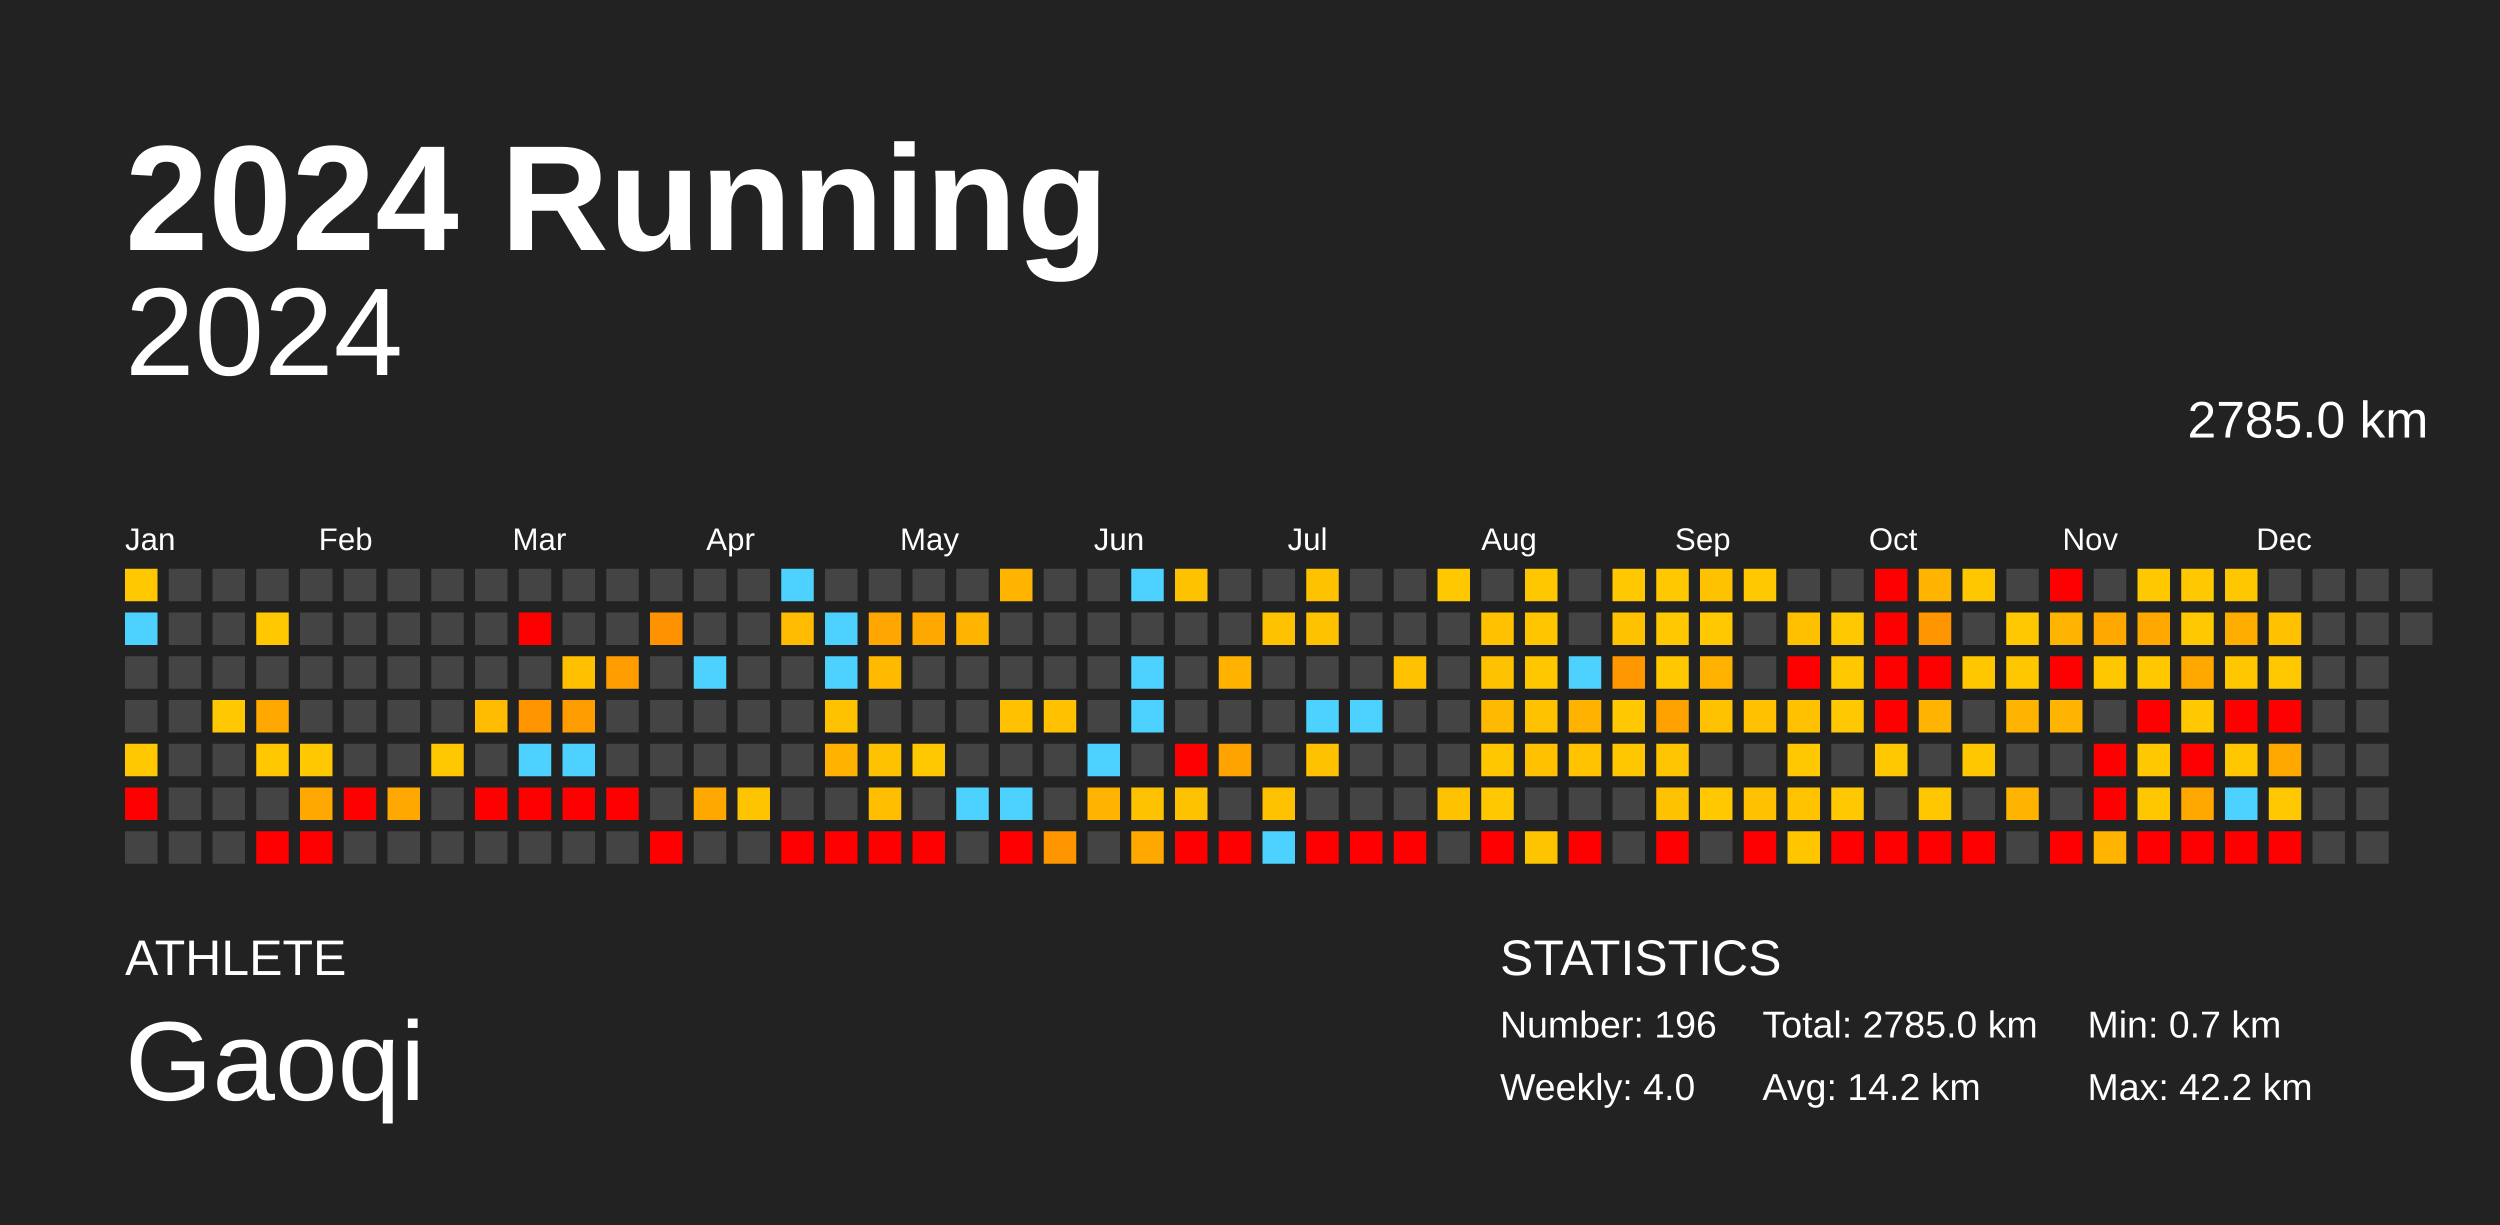
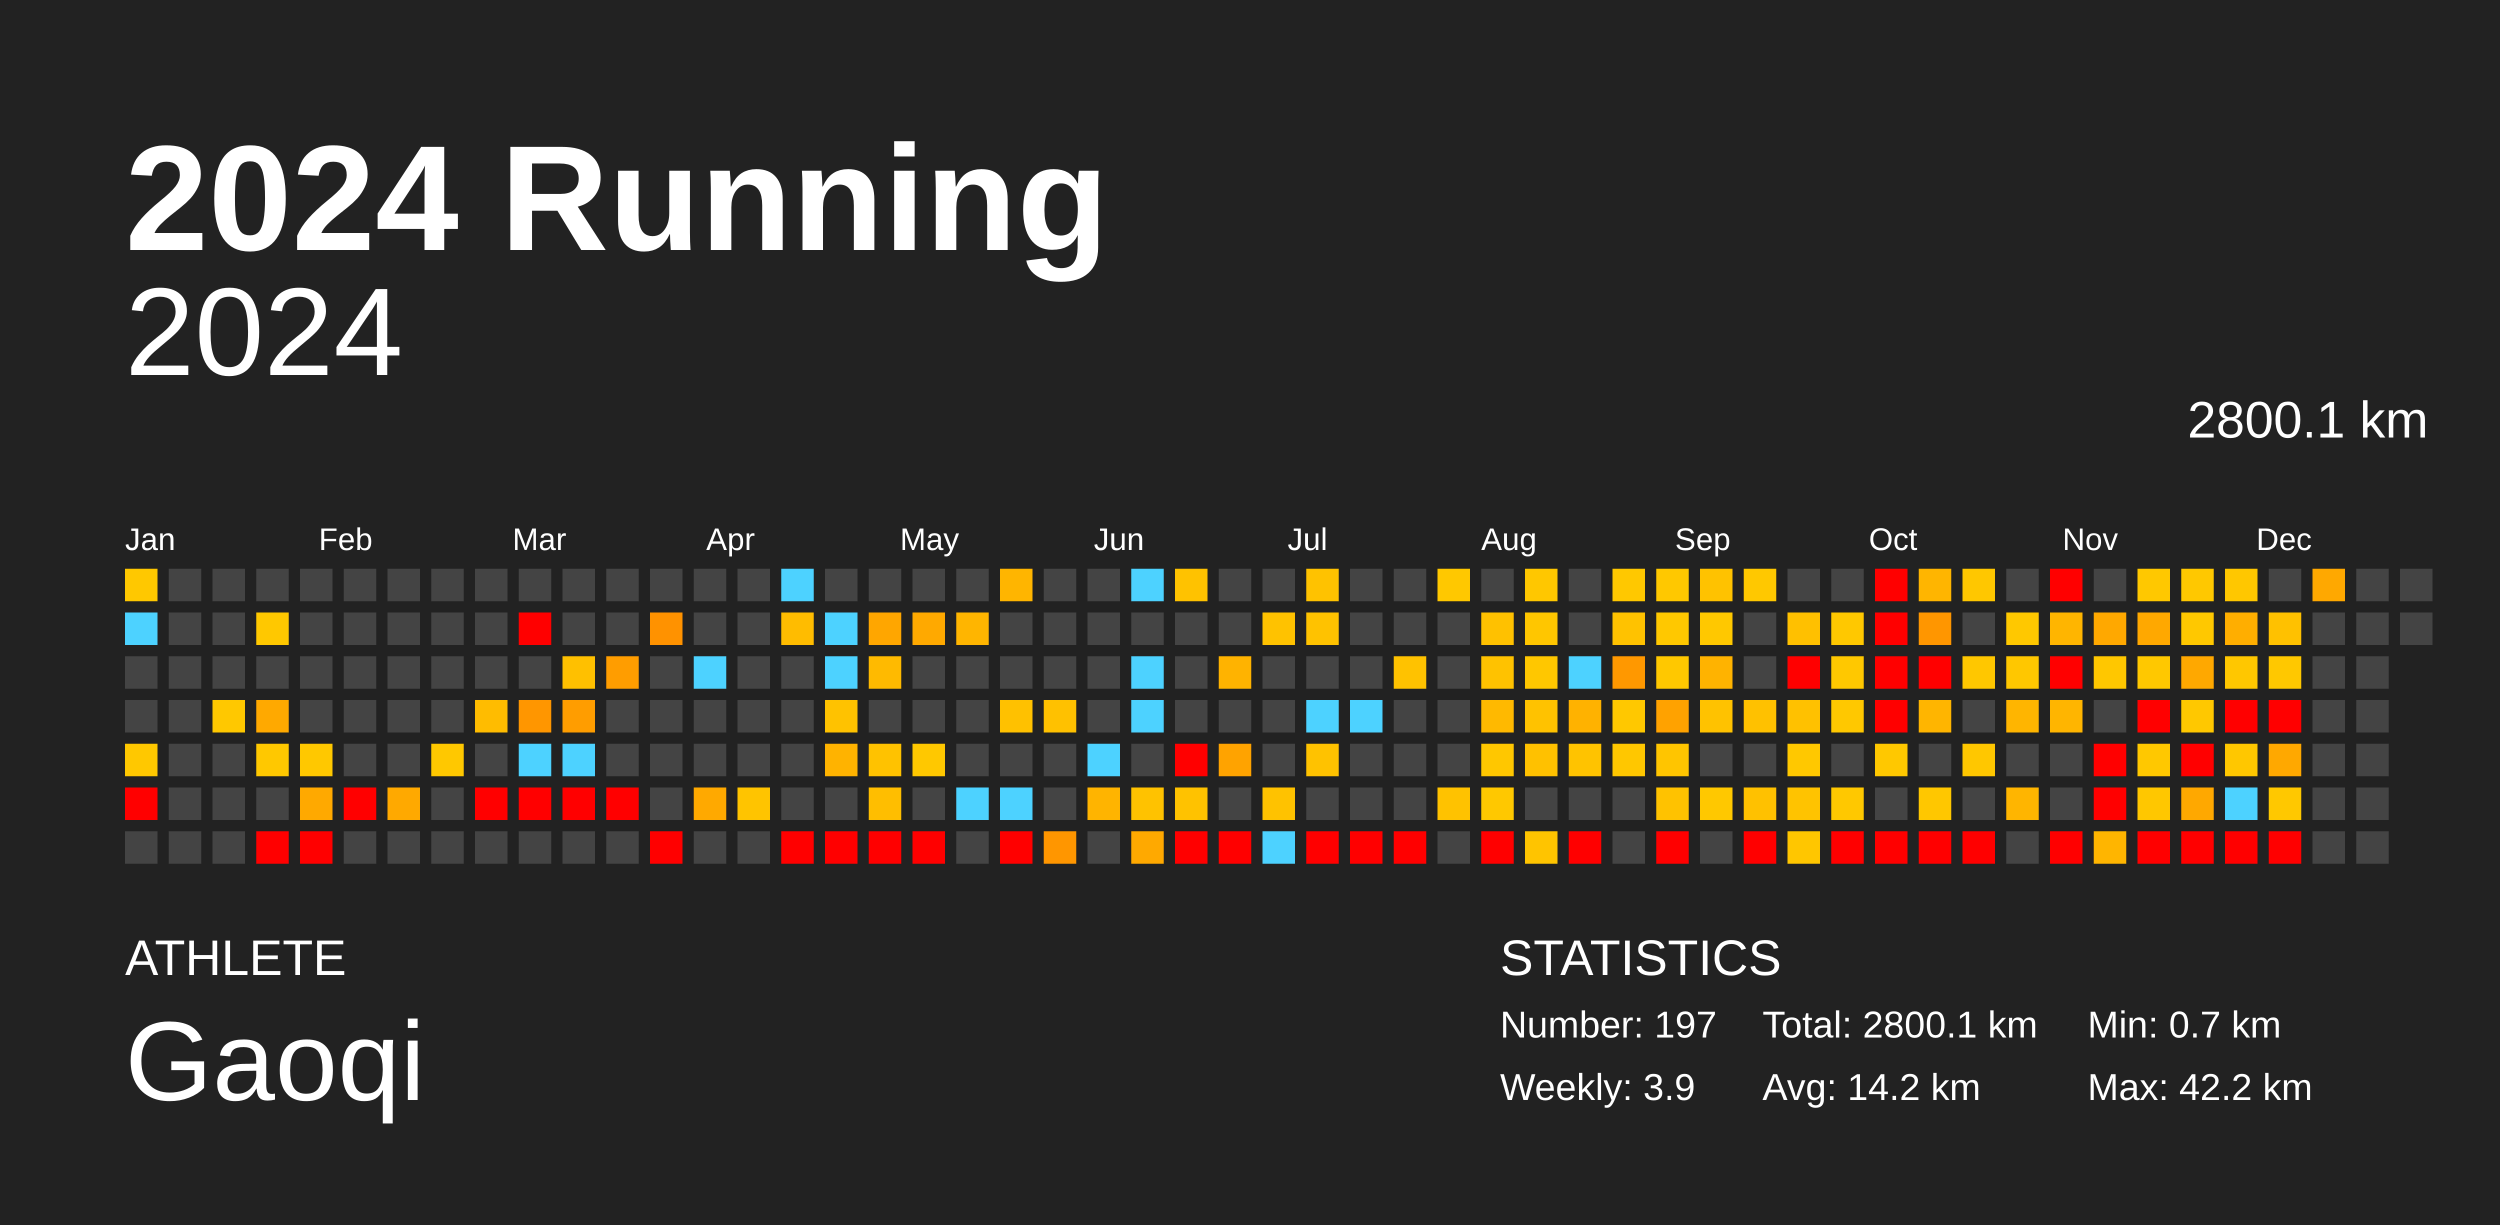
<svg xmlns="http://www.w3.org/2000/svg" baseProfile="full" height="98mm" version="1.1" viewBox="0,0,200,98" width="200mm">
  <defs />
  <rect fill="#222222" height="98" width="200" x="0" y="0" />
  <text fill="#FFFFFF" style="font-size:12px; font-family:Arial; font-weight:bold;" x="10" y="20">2024 Running</text>
  <text fill="#FFFFFF" style="font-size:4px; font-family:Arial" x="10" y="78">ATHLETE</text>
  <text fill="#FFFFFF" style="font-size:9px; font-family:Arial" x="10" y="88">Gaoqi</text>
  <text fill="#FFFFFF" style="font-size:4px; font-family:Arial" x="120" y="78">STATISTICS</text>
-   <text fill="#FFFFFF" style="font-size:3px; font-family:Arial" x="120" y="83">Number: 196</text>
-   <text fill="#FFFFFF" style="font-size:3px; font-family:Arial" x="120" y="88">Weekly: 4.0</text>
-   <text fill="#FFFFFF" style="font-size:3px; font-family:Arial" x="141" y="83">Total: 2785.0 km</text>
+   <text fill="#FFFFFF" style="font-size:3px; font-family:Arial" x="120" y="83">Number: 197</text>
+   <text fill="#FFFFFF" style="font-size:3px; font-family:Arial" x="120" y="88">Weekly: 3.9</text>
+   <text fill="#FFFFFF" style="font-size:3px; font-family:Arial" x="141" y="83">Total: 2800.1 km</text>
  <text fill="#FFFFFF" style="font-size:3px; font-family:Arial" x="141" y="88">Avg: 14.2 km</text>
  <text fill="#FFFFFF" style="font-size:3px; font-family:Arial" x="167" y="83">Min: 0.7 km</text>
  <text fill="#FFFFFF" style="font-size:3px; font-family:Arial" x="167" y="88">Max: 42.2 km</text>
  <text alignment-baseline="hanging" fill="#FFFFFF" style="font-size:10.0px; font-family:Arial;" x="10" y="30">2024</text>
-   <text alignment-baseline="hanging" fill="#FFFFFF" style="font-size:4.125px; font-family:Arial;" x="175" y="35">2785.0 km</text>
+   <text alignment-baseline="hanging" fill="#FFFFFF" style="font-size:4.125px; font-family:Arial;" x="175" y="35">2800.1 km</text>
  <text fill="#FFFFFF" style="font-size:2.5px; font-family:Arial" x="10.0" y="44">Jan</text>
  <text fill="#FFFFFF" style="font-size:2.5px; font-family:Arial" x="25.5" y="44">Feb</text>
  <text fill="#FFFFFF" style="font-size:2.5px; font-family:Arial" x="41.0" y="44">Mar</text>
  <text fill="#FFFFFF" style="font-size:2.5px; font-family:Arial" x="56.5" y="44">Apr</text>
  <text fill="#FFFFFF" style="font-size:2.5px; font-family:Arial" x="72.0" y="44">May</text>
  <text fill="#FFFFFF" style="font-size:2.5px; font-family:Arial" x="87.5" y="44">Jun</text>
  <text fill="#FFFFFF" style="font-size:2.5px; font-family:Arial" x="103.0" y="44">Jul</text>
  <text fill="#FFFFFF" style="font-size:2.5px; font-family:Arial" x="118.5" y="44">Aug</text>
  <text fill="#FFFFFF" style="font-size:2.5px; font-family:Arial" x="134.0" y="44">Sep</text>
  <text fill="#FFFFFF" style="font-size:2.5px; font-family:Arial" x="149.5" y="44">Oct</text>
  <text fill="#FFFFFF" style="font-size:2.5px; font-family:Arial" x="165.0" y="44">Nov</text>
  <text fill="#FFFFFF" style="font-size:2.5px; font-family:Arial" x="180.5" y="44">Dec</text>
  <rect fill="#ffc800" height="2.6" width="2.6" x="10.0" y="45.5" />
  <rect fill="#4dd2ff" height="2.6" width="2.6" x="10.0" y="49.0" />
  <rect fill="#444444" height="2.6" width="2.6" x="10.0" y="52.5" />
  <rect fill="#444444" height="2.6" width="2.6" x="10.0" y="56.0" />
  <rect fill="#ffc800" height="2.6" width="2.6" x="10.0" y="59.5" />
  <rect fill="red" height="2.6" width="2.6" x="10.0" y="63.0" />
  <rect fill="#444444" height="2.6" width="2.6" x="10.0" y="66.5" />
  <rect fill="#444444" height="2.6" width="2.6" x="13.5" y="45.5" />
  <rect fill="#444444" height="2.6" width="2.6" x="13.5" y="49.0" />
  <rect fill="#444444" height="2.6" width="2.6" x="13.5" y="52.5" />
  <rect fill="#444444" height="2.6" width="2.6" x="13.5" y="56.0" />
  <rect fill="#444444" height="2.6" width="2.6" x="13.5" y="59.5" />
  <rect fill="#444444" height="2.6" width="2.6" x="13.5" y="63.0" />
  <rect fill="#444444" height="2.6" width="2.6" x="13.5" y="66.5" />
  <rect fill="#444444" height="2.6" width="2.6" x="17.0" y="45.5" />
  <rect fill="#444444" height="2.6" width="2.6" x="17.0" y="49.0" />
  <rect fill="#444444" height="2.6" width="2.6" x="17.0" y="52.5" />
  <rect fill="#ffc800" height="2.6" width="2.6" x="17.0" y="56.0" />
  <rect fill="#444444" height="2.6" width="2.6" x="17.0" y="59.5" />
  <rect fill="#444444" height="2.6" width="2.6" x="17.0" y="63.0" />
  <rect fill="#444444" height="2.6" width="2.6" x="17.0" y="66.5" />
  <rect fill="#444444" height="2.6" width="2.6" x="20.5" y="45.5" />
  <rect fill="#ffc800" height="2.6" width="2.6" x="20.5" y="49.0" />
  <rect fill="#444444" height="2.6" width="2.6" x="20.5" y="52.5" />
  <rect fill="#ffa900" height="2.6" width="2.6" x="20.5" y="56.0" />
  <rect fill="#ffc800" height="2.6" width="2.6" x="20.5" y="59.5" />
  <rect fill="#444444" height="2.6" width="2.6" x="20.5" y="63.0" />
  <rect fill="red" height="2.6" width="2.6" x="20.5" y="66.5" />
  <rect fill="#444444" height="2.6" width="2.6" x="24.0" y="45.5" />
  <rect fill="#444444" height="2.6" width="2.6" x="24.0" y="49.0" />
  <rect fill="#444444" height="2.6" width="2.6" x="24.0" y="52.5" />
  <rect fill="#444444" height="2.6" width="2.6" x="24.0" y="56.0" />
  <rect fill="#ffc800" height="2.6" width="2.6" x="24.0" y="59.5" />
  <rect fill="#ffa900" height="2.6" width="2.6" x="24.0" y="63.0" />
  <rect fill="red" height="2.6" width="2.6" x="24.0" y="66.5" />
  <rect fill="#444444" height="2.6" width="2.6" x="27.5" y="45.5" />
  <rect fill="#444444" height="2.6" width="2.6" x="27.5" y="49.0" />
  <rect fill="#444444" height="2.6" width="2.6" x="27.5" y="52.5" />
  <rect fill="#444444" height="2.6" width="2.6" x="27.5" y="56.0" />
  <rect fill="#444444" height="2.6" width="2.6" x="27.5" y="59.5" />
  <rect fill="red" height="2.6" width="2.6" x="27.5" y="63.0" />
  <rect fill="#444444" height="2.6" width="2.6" x="27.5" y="66.5" />
  <rect fill="#444444" height="2.6" width="2.6" x="31.0" y="45.5" />
  <rect fill="#444444" height="2.6" width="2.6" x="31.0" y="49.0" />
  <rect fill="#444444" height="2.6" width="2.6" x="31.0" y="52.5" />
  <rect fill="#444444" height="2.6" width="2.6" x="31.0" y="56.0" />
  <rect fill="#444444" height="2.6" width="2.6" x="31.0" y="59.5" />
  <rect fill="#ffa900" height="2.6" width="2.6" x="31.0" y="63.0" />
  <rect fill="#444444" height="2.6" width="2.6" x="31.0" y="66.5" />
  <rect fill="#444444" height="2.6" width="2.6" x="34.5" y="45.5" />
  <rect fill="#444444" height="2.6" width="2.6" x="34.5" y="49.0" />
  <rect fill="#444444" height="2.6" width="2.6" x="34.5" y="52.5" />
  <rect fill="#444444" height="2.6" width="2.6" x="34.5" y="56.0" />
  <rect fill="#ffc800" height="2.6" width="2.6" x="34.5" y="59.5" />
  <rect fill="#444444" height="2.6" width="2.6" x="34.5" y="63.0" />
  <rect fill="#444444" height="2.6" width="2.6" x="34.5" y="66.5" />
  <rect fill="#444444" height="2.6" width="2.6" x="38.0" y="45.5" />
  <rect fill="#444444" height="2.6" width="2.6" x="38.0" y="49.0" />
  <rect fill="#444444" height="2.6" width="2.6" x="38.0" y="52.5" />
  <rect fill="#ffbc00" height="2.6" width="2.6" x="38.0" y="56.0" />
  <rect fill="#444444" height="2.6" width="2.6" x="38.0" y="59.5" />
  <rect fill="red" height="2.6" width="2.6" x="38.0" y="63.0" />
  <rect fill="#444444" height="2.6" width="2.6" x="38.0" y="66.5" />
  <rect fill="#444444" height="2.6" width="2.6" x="41.5" y="45.5" />
  <rect fill="red" height="2.6" width="2.6" x="41.5" y="49.0" />
  <rect fill="#444444" height="2.6" width="2.6" x="41.5" y="52.5" />
  <rect fill="#ff9600" height="2.6" width="2.6" x="41.5" y="56.0" />
  <rect fill="#4dd2ff" height="2.6" width="2.6" x="41.5" y="59.5" />
  <rect fill="red" height="2.6" width="2.6" x="41.5" y="63.0" />
  <rect fill="#444444" height="2.6" width="2.6" x="41.5" y="66.5" />
  <rect fill="#444444" height="2.6" width="2.6" x="45.0" y="45.5" />
  <rect fill="#444444" height="2.6" width="2.6" x="45.0" y="49.0" />
  <rect fill="#ffc000" height="2.6" width="2.6" x="45.0" y="52.5" />
  <rect fill="#ff9d00" height="2.6" width="2.6" x="45.0" y="56.0" />
  <rect fill="#4dd2ff" height="2.6" width="2.6" x="45.0" y="59.5" />
  <rect fill="red" height="2.6" width="2.6" x="45.0" y="63.0" />
  <rect fill="#444444" height="2.6" width="2.6" x="45.0" y="66.5" />
  <rect fill="#444444" height="2.6" width="2.6" x="48.5" y="45.5" />
  <rect fill="#444444" height="2.6" width="2.6" x="48.5" y="49.0" />
  <rect fill="#ff9d00" height="2.6" width="2.6" x="48.5" y="52.5" />
  <rect fill="#444444" height="2.6" width="2.6" x="48.5" y="56.0" />
  <rect fill="#444444" height="2.6" width="2.6" x="48.5" y="59.5" />
  <rect fill="red" height="2.6" width="2.6" x="48.5" y="63.0" />
  <rect fill="#444444" height="2.6" width="2.6" x="48.5" y="66.5" />
  <rect fill="#444444" height="2.6" width="2.6" x="52.0" y="45.5" />
  <rect fill="#ff9200" height="2.6" width="2.6" x="52.0" y="49.0" />
  <rect fill="#444444" height="2.6" width="2.6" x="52.0" y="52.5" />
  <rect fill="#444444" height="2.6" width="2.6" x="52.0" y="56.0" />
  <rect fill="#444444" height="2.6" width="2.6" x="52.0" y="59.5" />
  <rect fill="#444444" height="2.6" width="2.6" x="52.0" y="63.0" />
  <rect fill="red" height="2.6" width="2.6" x="52.0" y="66.5" />
  <rect fill="#444444" height="2.6" width="2.6" x="55.5" y="45.5" />
  <rect fill="#444444" height="2.6" width="2.6" x="55.5" y="49.0" />
  <rect fill="#4dd2ff" height="2.6" width="2.6" x="55.5" y="52.5" />
  <rect fill="#444444" height="2.6" width="2.6" x="55.5" y="56.0" />
  <rect fill="#444444" height="2.6" width="2.6" x="55.5" y="59.5" />
  <rect fill="#ffa900" height="2.6" width="2.6" x="55.5" y="63.0" />
  <rect fill="#444444" height="2.6" width="2.6" x="55.5" y="66.5" />
  <rect fill="#444444" height="2.6" width="2.6" x="59.0" y="45.5" />
  <rect fill="#444444" height="2.6" width="2.6" x="59.0" y="49.0" />
  <rect fill="#444444" height="2.6" width="2.6" x="59.0" y="52.5" />
  <rect fill="#444444" height="2.6" width="2.6" x="59.0" y="56.0" />
  <rect fill="#444444" height="2.6" width="2.6" x="59.0" y="59.5" />
  <rect fill="#ffc400" height="2.6" width="2.6" x="59.0" y="63.0" />
  <rect fill="#444444" height="2.6" width="2.6" x="59.0" y="66.5" />
  <rect fill="#4dd2ff" height="2.6" width="2.6" x="62.5" y="45.5" />
  <rect fill="#ffbc00" height="2.6" width="2.6" x="62.5" y="49.0" />
  <rect fill="#444444" height="2.6" width="2.6" x="62.5" y="52.5" />
  <rect fill="#444444" height="2.6" width="2.6" x="62.5" y="56.0" />
  <rect fill="#444444" height="2.6" width="2.6" x="62.5" y="59.5" />
  <rect fill="#444444" height="2.6" width="2.6" x="62.5" y="63.0" />
  <rect fill="red" height="2.6" width="2.6" x="62.5" y="66.5" />
  <rect fill="#444444" height="2.6" width="2.6" x="66.0" y="45.5" />
  <rect fill="#4dd2ff" height="2.6" width="2.6" x="66.0" y="49.0" />
  <rect fill="#4dd2ff" height="2.6" width="2.6" x="66.0" y="52.5" />
  <rect fill="#ffc200" height="2.6" width="2.6" x="66.0" y="56.0" />
  <rect fill="#ffb300" height="2.6" width="2.6" x="66.0" y="59.5" />
  <rect fill="#444444" height="2.6" width="2.6" x="66.0" y="63.0" />
  <rect fill="red" height="2.6" width="2.6" x="66.0" y="66.5" />
  <rect fill="#444444" height="2.6" width="2.6" x="69.5" y="45.5" />
  <rect fill="#ffa600" height="2.6" width="2.6" x="69.5" y="49.0" />
  <rect fill="#ffba00" height="2.6" width="2.6" x="69.5" y="52.5" />
  <rect fill="#444444" height="2.6" width="2.6" x="69.5" y="56.0" />
  <rect fill="#ffc200" height="2.6" width="2.6" x="69.5" y="59.5" />
  <rect fill="#ffbe00" height="2.6" width="2.6" x="69.5" y="63.0" />
  <rect fill="red" height="2.6" width="2.6" x="69.5" y="66.5" />
  <rect fill="#444444" height="2.6" width="2.6" x="73.0" y="45.5" />
  <rect fill="#ffa900" height="2.6" width="2.6" x="73.0" y="49.0" />
  <rect fill="#444444" height="2.6" width="2.6" x="73.0" y="52.5" />
  <rect fill="#444444" height="2.6" width="2.6" x="73.0" y="56.0" />
  <rect fill="#ffc800" height="2.6" width="2.6" x="73.0" y="59.5" />
  <rect fill="#444444" height="2.6" width="2.6" x="73.0" y="63.0" />
  <rect fill="red" height="2.6" width="2.6" x="73.0" y="66.5" />
  <rect fill="#444444" height="2.6" width="2.6" x="76.5" y="45.5" />
  <rect fill="#ffb500" height="2.6" width="2.6" x="76.5" y="49.0" />
  <rect fill="#444444" height="2.6" width="2.6" x="76.5" y="52.5" />
  <rect fill="#444444" height="2.6" width="2.6" x="76.5" y="56.0" />
  <rect fill="#444444" height="2.6" width="2.6" x="76.5" y="59.5" />
  <rect fill="#4dd2ff" height="2.6" width="2.6" x="76.5" y="63.0" />
  <rect fill="#444444" height="2.6" width="2.6" x="76.5" y="66.5" />
  <rect fill="#ffb500" height="2.6" width="2.6" x="80.0" y="45.5" />
  <rect fill="#444444" height="2.6" width="2.6" x="80.0" y="49.0" />
  <rect fill="#444444" height="2.6" width="2.6" x="80.0" y="52.5" />
  <rect fill="#ffc100" height="2.6" width="2.6" x="80.0" y="56.0" />
  <rect fill="#444444" height="2.6" width="2.6" x="80.0" y="59.5" />
  <rect fill="#4dd2ff" height="2.6" width="2.6" x="80.0" y="63.0" />
  <rect fill="red" height="2.6" width="2.6" x="80.0" y="66.5" />
  <rect fill="#444444" height="2.6" width="2.6" x="83.5" y="45.5" />
  <rect fill="#444444" height="2.6" width="2.6" x="83.5" y="49.0" />
  <rect fill="#444444" height="2.6" width="2.6" x="83.5" y="52.5" />
  <rect fill="#ffc100" height="2.6" width="2.6" x="83.5" y="56.0" />
  <rect fill="#444444" height="2.6" width="2.6" x="83.5" y="59.5" />
  <rect fill="#444444" height="2.6" width="2.6" x="83.5" y="63.0" />
  <rect fill="#ff9600" height="2.6" width="2.6" x="83.5" y="66.5" />
  <rect fill="#444444" height="2.6" width="2.6" x="87.0" y="45.5" />
  <rect fill="#444444" height="2.6" width="2.6" x="87.0" y="49.0" />
  <rect fill="#444444" height="2.6" width="2.6" x="87.0" y="52.5" />
  <rect fill="#444444" height="2.6" width="2.6" x="87.0" y="56.0" />
  <rect fill="#4dd2ff" height="2.6" width="2.6" x="87.0" y="59.5" />
  <rect fill="#ffb400" height="2.6" width="2.6" x="87.0" y="63.0" />
  <rect fill="#444444" height="2.6" width="2.6" x="87.0" y="66.5" />
  <rect fill="#4dd2ff" height="2.6" width="2.6" x="90.5" y="45.5" />
  <rect fill="#444444" height="2.6" width="2.6" x="90.5" y="49.0" />
  <rect fill="#4dd2ff" height="2.6" width="2.6" x="90.5" y="52.5" />
  <rect fill="#4dd2ff" height="2.6" width="2.6" x="90.5" y="56.0" />
  <rect fill="#444444" height="2.6" width="2.6" x="90.5" y="59.5" />
  <rect fill="#ffc200" height="2.6" width="2.6" x="90.5" y="63.0" />
  <rect fill="#ffa900" height="2.6" width="2.6" x="90.5" y="66.5" />
  <rect fill="#ffc200" height="2.6" width="2.6" x="94.0" y="45.5" />
  <rect fill="#444444" height="2.6" width="2.6" x="94.0" y="49.0" />
  <rect fill="#444444" height="2.6" width="2.6" x="94.0" y="52.5" />
  <rect fill="#444444" height="2.6" width="2.6" x="94.0" y="56.0" />
  <rect fill="red" height="2.6" width="2.6" x="94.0" y="59.5" />
  <rect fill="#ffc200" height="2.6" width="2.6" x="94.0" y="63.0" />
  <rect fill="red" height="2.6" width="2.6" x="94.0" y="66.5" />
  <rect fill="#444444" height="2.6" width="2.6" x="97.5" y="45.5" />
  <rect fill="#444444" height="2.6" width="2.6" x="97.5" y="49.0" />
  <rect fill="#ffb300" height="2.6" width="2.6" x="97.5" y="52.5" />
  <rect fill="#444444" height="2.6" width="2.6" x="97.5" y="56.0" />
  <rect fill="#ffa300" height="2.6" width="2.6" x="97.5" y="59.5" />
  <rect fill="#444444" height="2.6" width="2.6" x="97.5" y="63.0" />
  <rect fill="red" height="2.6" width="2.6" x="97.5" y="66.5" />
  <rect fill="#444444" height="2.6" width="2.6" x="101.0" y="45.5" />
  <rect fill="#ffc200" height="2.6" width="2.6" x="101.0" y="49.0" />
  <rect fill="#444444" height="2.6" width="2.6" x="101.0" y="52.5" />
  <rect fill="#444444" height="2.6" width="2.6" x="101.0" y="56.0" />
  <rect fill="#444444" height="2.6" width="2.6" x="101.0" y="59.5" />
  <rect fill="#ffc200" height="2.6" width="2.6" x="101.0" y="63.0" />
  <rect fill="#4dd2ff" height="2.6" width="2.6" x="101.0" y="66.5" />
  <rect fill="#ffc200" height="2.6" width="2.6" x="104.5" y="45.5" />
  <rect fill="#ffc200" height="2.6" width="2.6" x="104.5" y="49.0" />
  <rect fill="#444444" height="2.6" width="2.6" x="104.5" y="52.5" />
  <rect fill="#4dd2ff" height="2.6" width="2.6" x="104.5" y="56.0" />
  <rect fill="#ffc200" height="2.6" width="2.6" x="104.5" y="59.5" />
  <rect fill="#444444" height="2.6" width="2.6" x="104.5" y="63.0" />
  <rect fill="red" height="2.6" width="2.6" x="104.5" y="66.5" />
  <rect fill="#444444" height="2.6" width="2.6" x="108.0" y="45.5" />
  <rect fill="#444444" height="2.6" width="2.6" x="108.0" y="49.0" />
  <rect fill="#444444" height="2.6" width="2.6" x="108.0" y="52.5" />
  <rect fill="#4dd2ff" height="2.6" width="2.6" x="108.0" y="56.0" />
  <rect fill="#444444" height="2.6" width="2.6" x="108.0" y="59.5" />
  <rect fill="#444444" height="2.6" width="2.6" x="108.0" y="63.0" />
  <rect fill="red" height="2.6" width="2.6" x="108.0" y="66.5" />
  <rect fill="#444444" height="2.6" width="2.6" x="111.5" y="45.5" />
  <rect fill="#444444" height="2.6" width="2.6" x="111.5" y="49.0" />
  <rect fill="#ffc200" height="2.6" width="2.6" x="111.5" y="52.5" />
  <rect fill="#444444" height="2.6" width="2.6" x="111.5" y="56.0" />
  <rect fill="#444444" height="2.6" width="2.6" x="111.5" y="59.5" />
  <rect fill="#444444" height="2.6" width="2.6" x="111.5" y="63.0" />
  <rect fill="red" height="2.6" width="2.6" x="111.5" y="66.5" />
  <rect fill="#ffc800" height="2.6" width="2.6" x="115.0" y="45.5" />
  <rect fill="#444444" height="2.6" width="2.6" x="115.0" y="49.0" />
  <rect fill="#444444" height="2.6" width="2.6" x="115.0" y="52.5" />
  <rect fill="#444444" height="2.6" width="2.6" x="115.0" y="56.0" />
  <rect fill="#444444" height="2.6" width="2.6" x="115.0" y="59.5" />
  <rect fill="#ffc200" height="2.6" width="2.6" x="115.0" y="63.0" />
  <rect fill="#444444" height="2.6" width="2.6" x="115.0" y="66.5" />
  <rect fill="#444444" height="2.6" width="2.6" x="118.5" y="45.5" />
  <rect fill="#ffc100" height="2.6" width="2.6" x="118.5" y="49.0" />
  <rect fill="#ffc200" height="2.6" width="2.6" x="118.5" y="52.5" />
  <rect fill="#ffb900" height="2.6" width="2.6" x="118.5" y="56.0" />
  <rect fill="#ffc700" height="2.6" width="2.6" x="118.5" y="59.5" />
  <rect fill="#ffc800" height="2.6" width="2.6" x="118.5" y="63.0" />
  <rect fill="red" height="2.6" width="2.6" x="118.5" y="66.5" />
  <rect fill="#ffc700" height="2.6" width="2.6" x="122.0" y="45.5" />
  <rect fill="#ffc600" height="2.6" width="2.6" x="122.0" y="49.0" />
  <rect fill="#ffc700" height="2.6" width="2.6" x="122.0" y="52.5" />
  <rect fill="#ffc200" height="2.6" width="2.6" x="122.0" y="56.0" />
  <rect fill="#ffc100" height="2.6" width="2.6" x="122.0" y="59.5" />
  <rect fill="#444444" height="2.6" width="2.6" x="122.0" y="63.0" />
  <rect fill="#ffc400" height="2.6" width="2.6" x="122.0" y="66.5" />
  <rect fill="#444444" height="2.6" width="2.6" x="125.5" y="45.5" />
  <rect fill="#444444" height="2.6" width="2.6" x="125.5" y="49.0" />
  <rect fill="#4dd2ff" height="2.6" width="2.6" x="125.5" y="52.5" />
  <rect fill="#ffb200" height="2.6" width="2.6" x="125.5" y="56.0" />
  <rect fill="#ffc300" height="2.6" width="2.6" x="125.5" y="59.5" />
  <rect fill="#444444" height="2.6" width="2.6" x="125.5" y="63.0" />
  <rect fill="red" height="2.6" width="2.6" x="125.5" y="66.5" />
  <rect fill="#ffc800" height="2.6" width="2.6" x="129.0" y="45.5" />
  <rect fill="#ffc200" height="2.6" width="2.6" x="129.0" y="49.0" />
  <rect fill="#ff9800" height="2.6" width="2.6" x="129.0" y="52.5" />
  <rect fill="#ffc800" height="2.6" width="2.6" x="129.0" y="56.0" />
  <rect fill="#ffc700" height="2.6" width="2.6" x="129.0" y="59.5" />
  <rect fill="#444444" height="2.6" width="2.6" x="129.0" y="63.0" />
  <rect fill="#444444" height="2.6" width="2.6" x="129.0" y="66.5" />
  <rect fill="#ffc800" height="2.6" width="2.6" x="132.5" y="45.5" />
  <rect fill="#ffc800" height="2.6" width="2.6" x="132.5" y="49.0" />
  <rect fill="#ffc800" height="2.6" width="2.6" x="132.5" y="52.5" />
  <rect fill="#ffa200" height="2.6" width="2.6" x="132.5" y="56.0" />
  <rect fill="#ffc500" height="2.6" width="2.6" x="132.5" y="59.5" />
  <rect fill="#ffc200" height="2.6" width="2.6" x="132.5" y="63.0" />
  <rect fill="red" height="2.6" width="2.6" x="132.5" y="66.5" />
  <rect fill="#ffc200" height="2.6" width="2.6" x="136.0" y="45.5" />
  <rect fill="#ffc800" height="2.6" width="2.6" x="136.0" y="49.0" />
  <rect fill="#ffb300" height="2.6" width="2.6" x="136.0" y="52.5" />
  <rect fill="#ffc200" height="2.6" width="2.6" x="136.0" y="56.0" />
  <rect fill="#444444" height="2.6" width="2.6" x="136.0" y="59.5" />
  <rect fill="#ffc800" height="2.6" width="2.6" x="136.0" y="63.0" />
  <rect fill="#444444" height="2.6" width="2.6" x="136.0" y="66.5" />
  <rect fill="#ffc800" height="2.6" width="2.6" x="139.5" y="45.5" />
  <rect fill="#444444" height="2.6" width="2.6" x="139.5" y="49.0" />
  <rect fill="#444444" height="2.6" width="2.6" x="139.5" y="52.5" />
  <rect fill="#ffc100" height="2.6" width="2.6" x="139.5" y="56.0" />
  <rect fill="#444444" height="2.6" width="2.6" x="139.5" y="59.5" />
  <rect fill="#ffc100" height="2.6" width="2.6" x="139.5" y="63.0" />
  <rect fill="red" height="2.6" width="2.6" x="139.5" y="66.5" />
  <rect fill="#444444" height="2.6" width="2.6" x="143.0" y="45.5" />
  <rect fill="#ffc000" height="2.6" width="2.6" x="143.0" y="49.0" />
  <rect fill="red" height="2.6" width="2.6" x="143.0" y="52.5" />
  <rect fill="#ffc100" height="2.6" width="2.6" x="143.0" y="56.0" />
  <rect fill="#ffc800" height="2.6" width="2.6" x="143.0" y="59.5" />
  <rect fill="#ffc300" height="2.6" width="2.6" x="143.0" y="63.0" />
  <rect fill="#ffc600" height="2.6" width="2.6" x="143.0" y="66.5" />
  <rect fill="#444444" height="2.6" width="2.6" x="146.5" y="45.5" />
  <rect fill="#ffc800" height="2.6" width="2.6" x="146.5" y="49.0" />
  <rect fill="#ffc800" height="2.6" width="2.6" x="146.5" y="52.5" />
  <rect fill="#ffc800" height="2.6" width="2.6" x="146.5" y="56.0" />
  <rect fill="#444444" height="2.6" width="2.6" x="146.5" y="59.5" />
  <rect fill="#ffc800" height="2.6" width="2.6" x="146.5" y="63.0" />
  <rect fill="red" height="2.6" width="2.6" x="146.5" y="66.5" />
  <rect fill="red" height="2.6" width="2.6" x="150.0" y="45.5" />
  <rect fill="red" height="2.6" width="2.6" x="150.0" y="49.0" />
  <rect fill="red" height="2.6" width="2.6" x="150.0" y="52.5" />
  <rect fill="red" height="2.6" width="2.6" x="150.0" y="56.0" />
  <rect fill="#ffc800" height="2.6" width="2.6" x="150.0" y="59.5" />
  <rect fill="#444444" height="2.6" width="2.6" x="150.0" y="63.0" />
  <rect fill="red" height="2.6" width="2.6" x="150.0" y="66.5" />
  <rect fill="#ffb500" height="2.6" width="2.6" x="153.5" y="45.5" />
  <rect fill="#ff9600" height="2.6" width="2.6" x="153.5" y="49.0" />
  <rect fill="red" height="2.6" width="2.6" x="153.5" y="52.5" />
  <rect fill="#ffb500" height="2.6" width="2.6" x="153.5" y="56.0" />
  <rect fill="#444444" height="2.6" width="2.6" x="153.5" y="59.5" />
  <rect fill="#ffc700" height="2.6" width="2.6" x="153.5" y="63.0" />
  <rect fill="red" height="2.6" width="2.6" x="153.5" y="66.5" />
  <rect fill="#ffc700" height="2.6" width="2.6" x="157.0" y="45.5" />
  <rect fill="#444444" height="2.6" width="2.6" x="157.0" y="49.0" />
  <rect fill="#ffc700" height="2.6" width="2.6" x="157.0" y="52.5" />
  <rect fill="#444444" height="2.6" width="2.6" x="157.0" y="56.0" />
  <rect fill="#ffc700" height="2.6" width="2.6" x="157.0" y="59.5" />
  <rect fill="#444444" height="2.6" width="2.6" x="157.0" y="63.0" />
  <rect fill="red" height="2.6" width="2.6" x="157.0" y="66.5" />
  <rect fill="#444444" height="2.6" width="2.6" x="160.5" y="45.5" />
  <rect fill="#ffc800" height="2.6" width="2.6" x="160.5" y="49.0" />
  <rect fill="#ffc700" height="2.6" width="2.6" x="160.5" y="52.5" />
  <rect fill="#ffb500" height="2.6" width="2.6" x="160.5" y="56.0" />
  <rect fill="#444444" height="2.6" width="2.6" x="160.5" y="59.5" />
  <rect fill="#ffb500" height="2.6" width="2.6" x="160.5" y="63.0" />
  <rect fill="#444444" height="2.6" width="2.6" x="160.5" y="66.5" />
  <rect fill="red" height="2.6" width="2.6" x="164.0" y="45.5" />
  <rect fill="#ffb500" height="2.6" width="2.6" x="164.0" y="49.0" />
  <rect fill="red" height="2.6" width="2.6" x="164.0" y="52.5" />
  <rect fill="#ffb500" height="2.6" width="2.6" x="164.0" y="56.0" />
  <rect fill="#444444" height="2.6" width="2.6" x="164.0" y="59.5" />
  <rect fill="#444444" height="2.6" width="2.6" x="164.0" y="63.0" />
  <rect fill="red" height="2.6" width="2.6" x="164.0" y="66.5" />
  <rect fill="#444444" height="2.6" width="2.6" x="167.5" y="45.5" />
  <rect fill="#ffa800" height="2.6" width="2.6" x="167.5" y="49.0" />
  <rect fill="#ffc700" height="2.6" width="2.6" x="167.5" y="52.5" />
  <rect fill="#444444" height="2.6" width="2.6" x="167.5" y="56.0" />
  <rect fill="red" height="2.6" width="2.6" x="167.5" y="59.5" />
  <rect fill="red" height="2.6" width="2.6" x="167.5" y="63.0" />
  <rect fill="#ffb500" height="2.6" width="2.6" x="167.5" y="66.5" />
  <rect fill="#ffc800" height="2.6" width="2.6" x="171.0" y="45.5" />
  <rect fill="#ffa800" height="2.6" width="2.6" x="171.0" y="49.0" />
  <rect fill="#ffc800" height="2.6" width="2.6" x="171.0" y="52.5" />
  <rect fill="red" height="2.6" width="2.6" x="171.0" y="56.0" />
  <rect fill="#ffc800" height="2.6" width="2.6" x="171.0" y="59.5" />
  <rect fill="#ffc700" height="2.6" width="2.6" x="171.0" y="63.0" />
  <rect fill="red" height="2.6" width="2.6" x="171.0" y="66.5" />
  <rect fill="#ffc800" height="2.6" width="2.6" x="174.5" y="45.5" />
  <rect fill="#ffc800" height="2.6" width="2.6" x="174.5" y="49.0" />
  <rect fill="#ffa800" height="2.6" width="2.6" x="174.5" y="52.5" />
  <rect fill="#ffc800" height="2.6" width="2.6" x="174.5" y="56.0" />
  <rect fill="red" height="2.6" width="2.6" x="174.5" y="59.5" />
  <rect fill="#ffa800" height="2.6" width="2.6" x="174.5" y="63.0" />
  <rect fill="red" height="2.6" width="2.6" x="174.5" y="66.5" />
  <rect fill="#ffc700" height="2.6" width="2.6" x="178.0" y="45.5" />
  <rect fill="#ffae00" height="2.6" width="2.6" x="178.0" y="49.0" />
  <rect fill="#ffc700" height="2.6" width="2.6" x="178.0" y="52.5" />
  <rect fill="red" height="2.6" width="2.6" x="178.0" y="56.0" />
  <rect fill="#ffc700" height="2.6" width="2.6" x="178.0" y="59.5" />
  <rect fill="#4dd2ff" height="2.6" width="2.6" x="178.0" y="63.0" />
  <rect fill="red" height="2.6" width="2.6" x="178.0" y="66.5" />
  <rect fill="#444444" height="2.6" width="2.6" x="181.5" y="45.5" />
  <rect fill="#ffc100" height="2.6" width="2.6" x="181.5" y="49.0" />
  <rect fill="#ffc800" height="2.6" width="2.6" x="181.5" y="52.5" />
  <rect fill="red" height="2.6" width="2.6" x="181.5" y="56.0" />
  <rect fill="#ffa800" height="2.6" width="2.6" x="181.5" y="59.5" />
  <rect fill="#ffc800" height="2.6" width="2.6" x="181.5" y="63.0" />
  <rect fill="red" height="2.6" width="2.6" x="181.5" y="66.5" />
-   <rect fill="#444444" height="2.6" width="2.6" x="185.0" y="45.5" />
+   <rect fill="#ffa800" height="2.6" width="2.6" x="185.0" y="45.5" />
  <rect fill="#444444" height="2.6" width="2.6" x="185.0" y="49.0" />
  <rect fill="#444444" height="2.6" width="2.6" x="185.0" y="52.5" />
  <rect fill="#444444" height="2.6" width="2.6" x="185.0" y="56.0" />
  <rect fill="#444444" height="2.6" width="2.6" x="185.0" y="59.5" />
  <rect fill="#444444" height="2.6" width="2.6" x="185.0" y="63.0" />
  <rect fill="#444444" height="2.6" width="2.6" x="185.0" y="66.5" />
  <rect fill="#444444" height="2.6" width="2.6" x="188.5" y="45.5" />
  <rect fill="#444444" height="2.6" width="2.6" x="188.5" y="49.0" />
  <rect fill="#444444" height="2.6" width="2.6" x="188.5" y="52.5" />
  <rect fill="#444444" height="2.6" width="2.6" x="188.5" y="56.0" />
  <rect fill="#444444" height="2.6" width="2.6" x="188.5" y="59.5" />
  <rect fill="#444444" height="2.6" width="2.6" x="188.5" y="63.0" />
  <rect fill="#444444" height="2.6" width="2.6" x="188.5" y="66.5" />
  <rect fill="#444444" height="2.6" width="2.6" x="192.0" y="45.5" />
  <rect fill="#444444" height="2.6" width="2.6" x="192.0" y="49.0" />
</svg>
